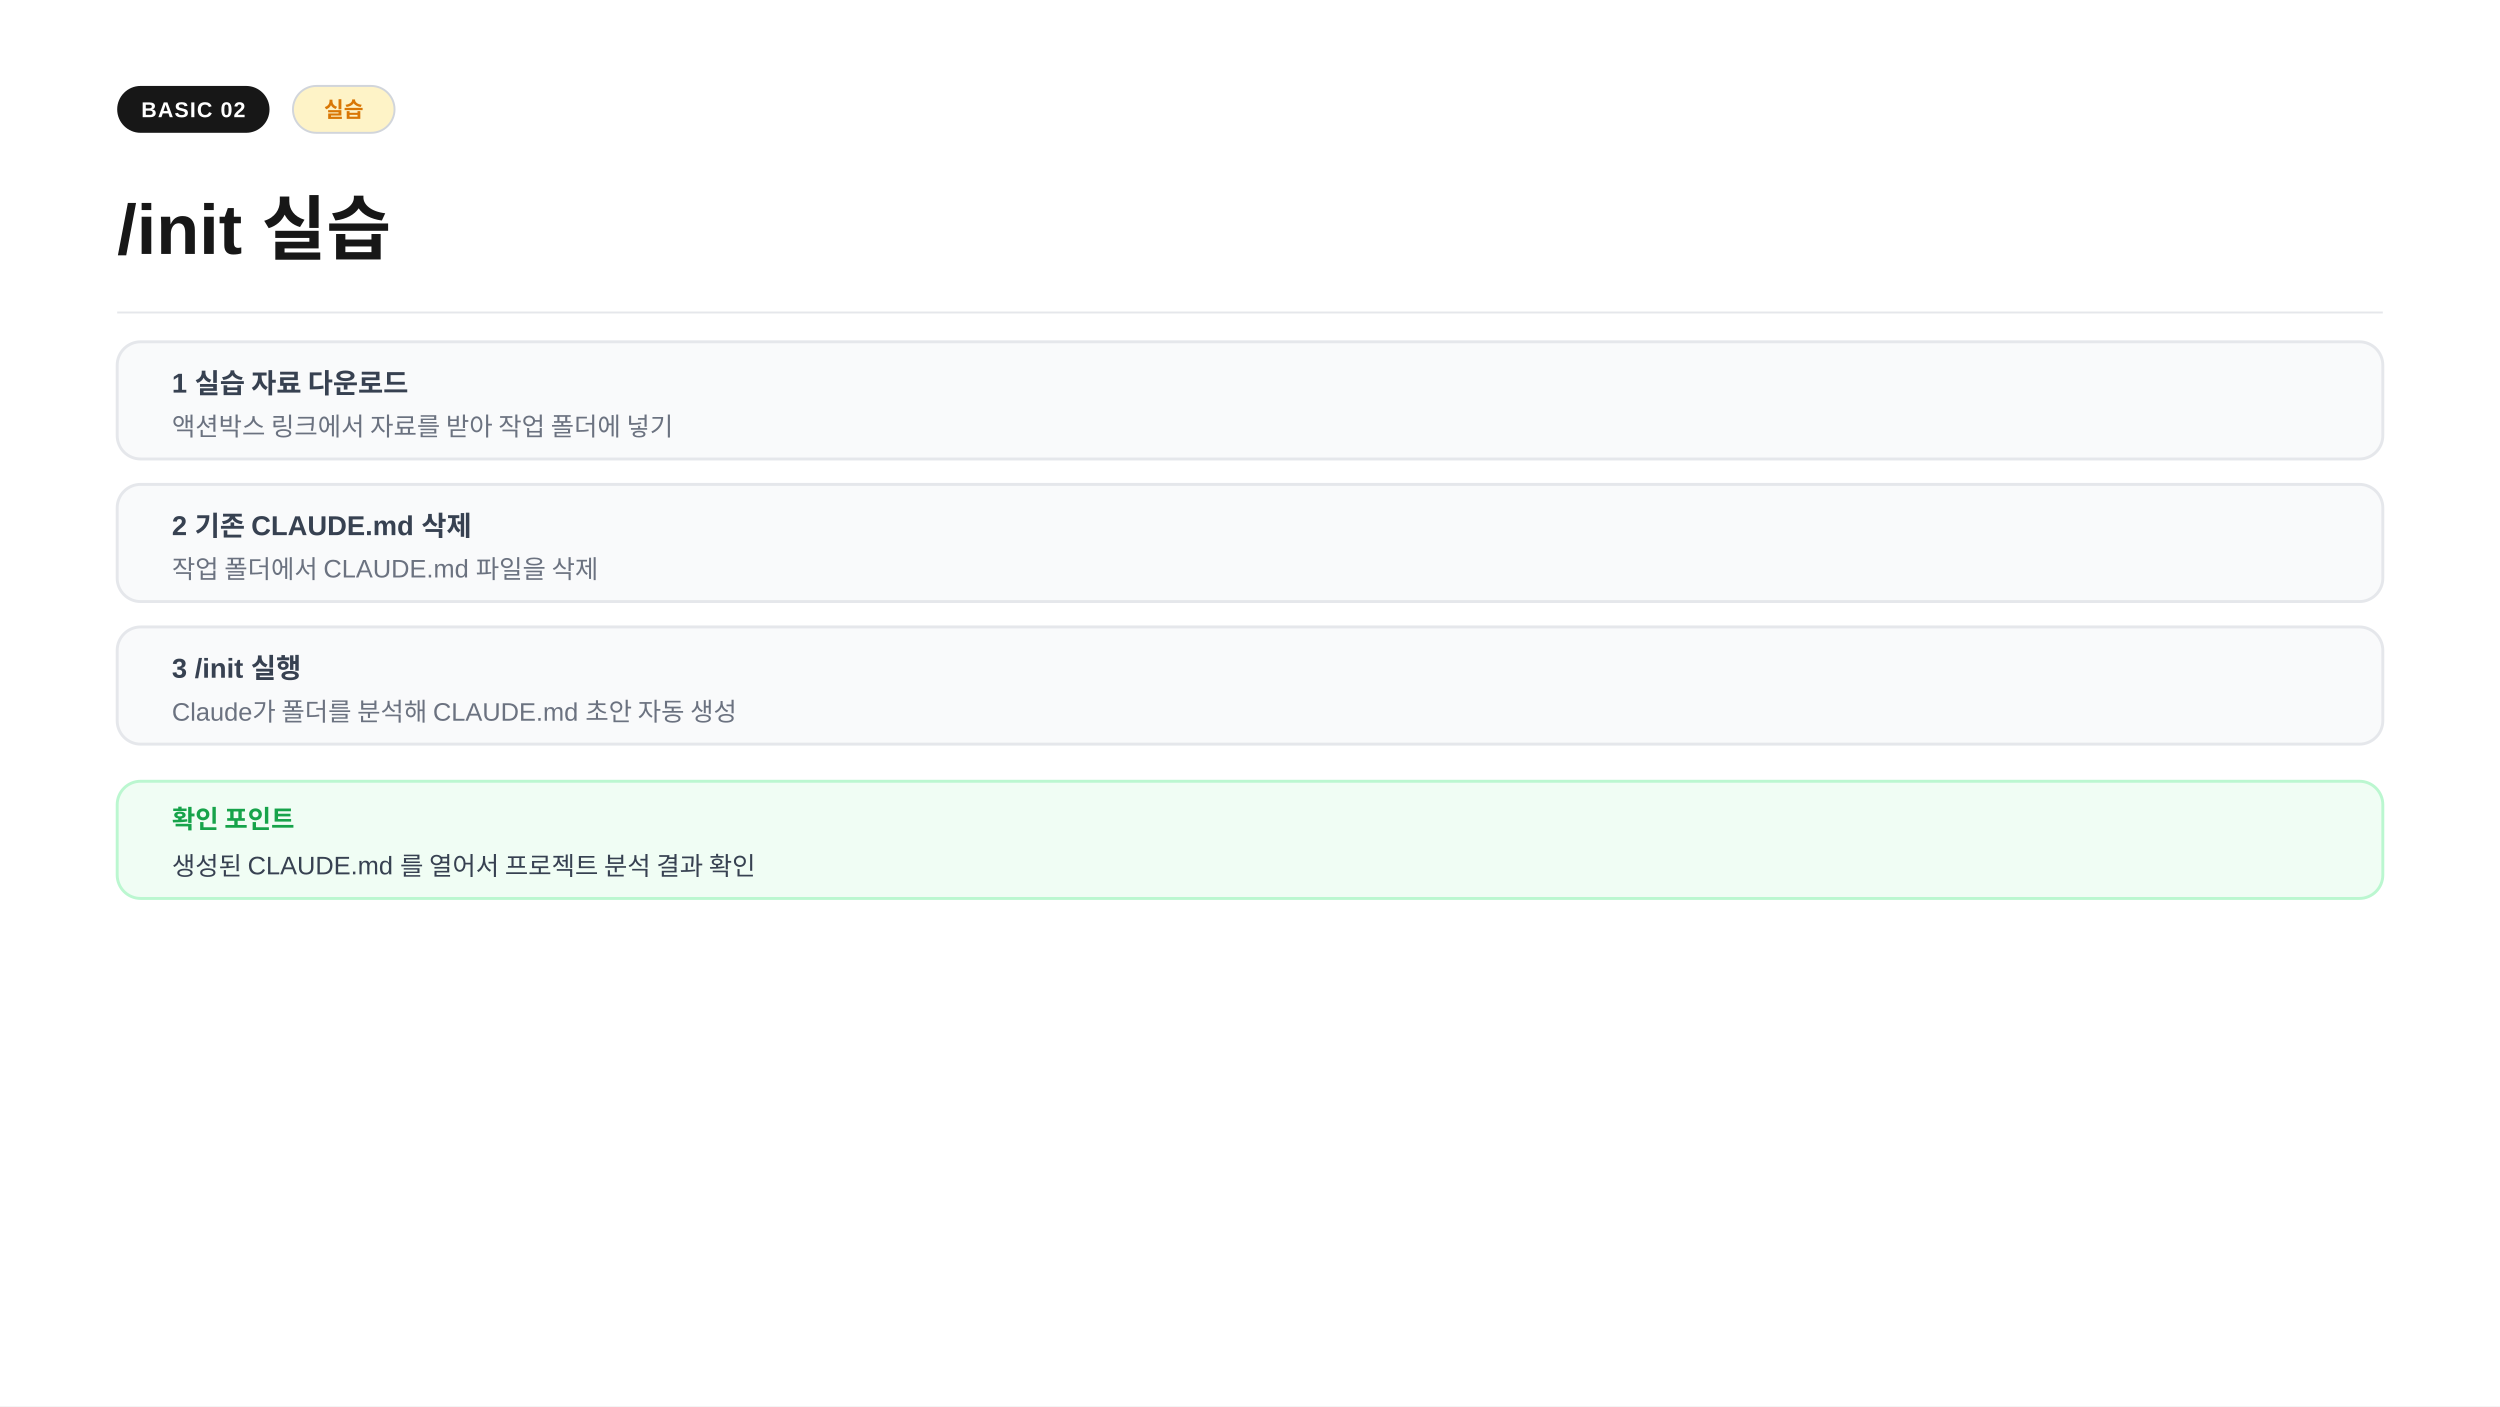
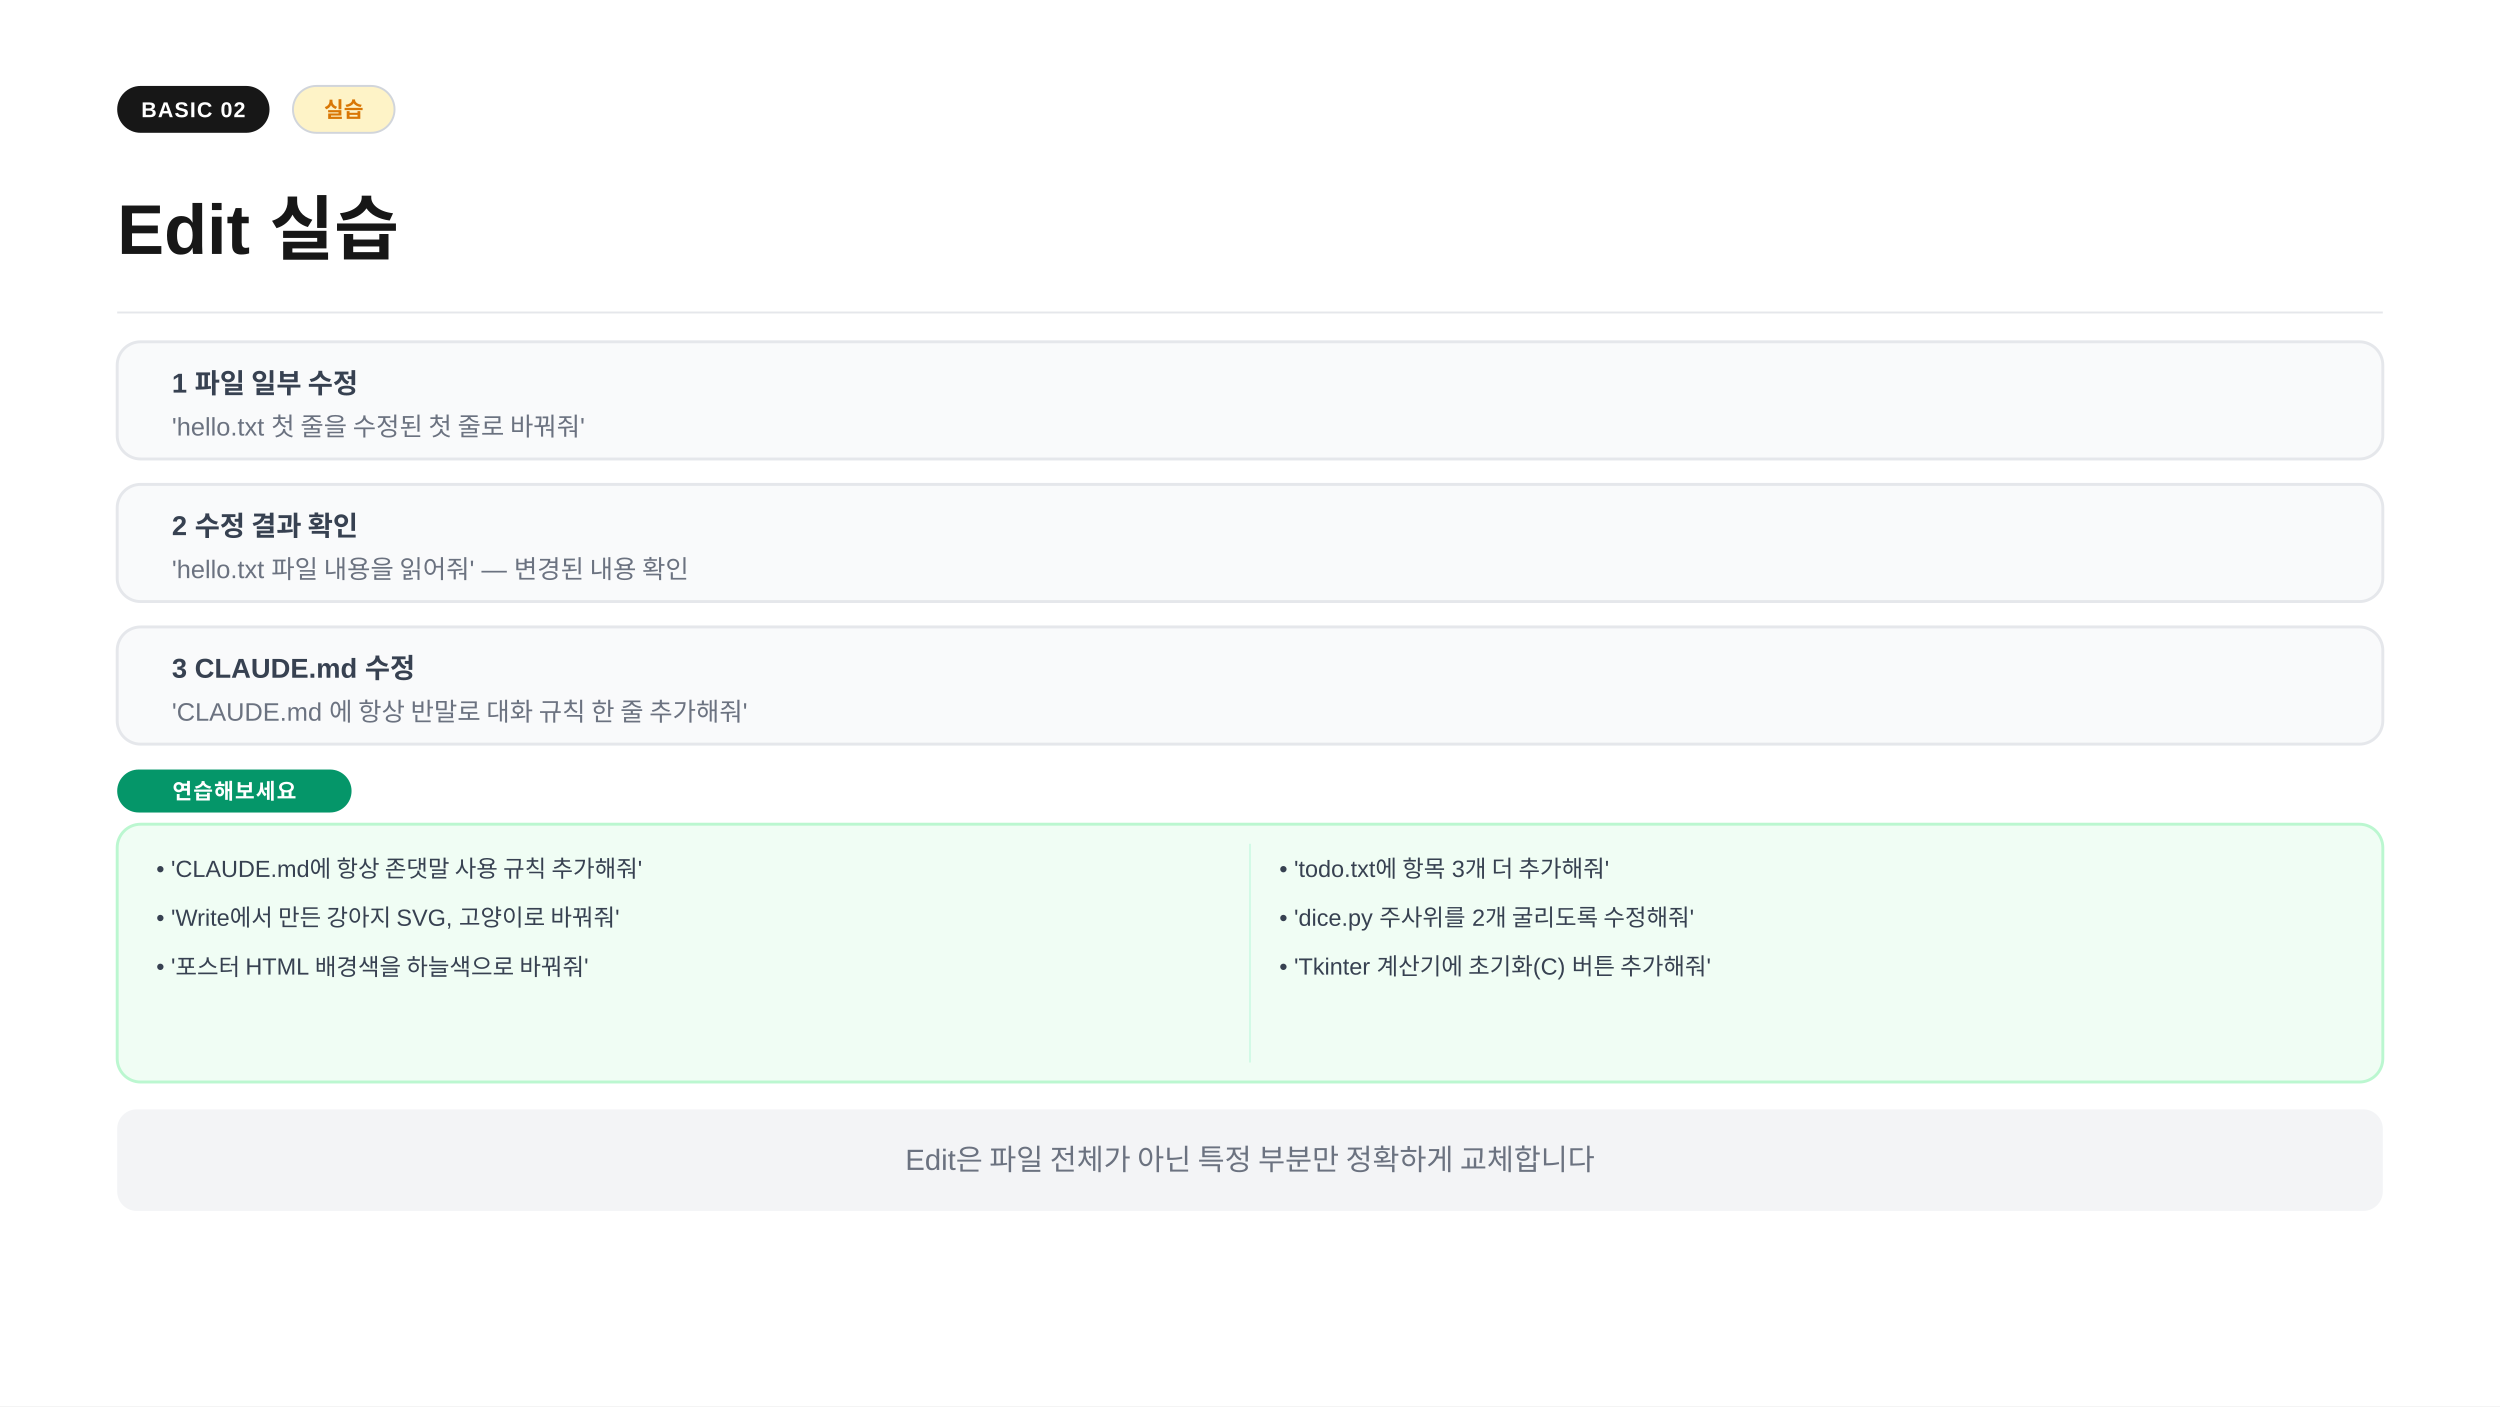
<svg xmlns="http://www.w3.org/2000/svg" width="1280" height="720" viewBox="0 0 1280 720">
  <rect width="1280" height="720" fill="#ffffff" />
  <rect x="60" y="44" width="78" height="24" rx="12" fill="#171717" />
  <text x="99" y="60" text-anchor="middle" font-family="-apple-system,BlinkMacSystemFont,'Segoe UI',Arial,sans-serif" font-size="11" font-weight="700" fill="#ffffff" letter-spacing="0.05em">BASIC 02</text>
  <rect x="150" y="44" width="52" height="24" rx="12" fill="#fef3c7" stroke="#d1d5db" stroke-width="1" />
  <text x="176" y="60" text-anchor="middle" font-family="-apple-system,BlinkMacSystemFont,'Segoe UI',Arial,sans-serif" font-size="11" font-weight="600" fill="#d97706">실습</text>
-   <text x="60" y="130" font-family="-apple-system,BlinkMacSystemFont,'Segoe UI',Arial,sans-serif" font-size="36" font-weight="700" fill="#171717">/init 실습</text>
+   <text x="60" y="130" font-family="-apple-system,BlinkMacSystemFont,'Segoe UI',Arial,sans-serif" font-size="36" font-weight="700" fill="#171717">Edit 실습</text>
  <line x1="60" y1="160" x2="1220" y2="160" stroke="#e5e7eb" stroke-width="1" />
  <rect x="60" y="175" width="1160" height="60" rx="12" fill="#f9fafb" stroke="#e5e7eb" stroke-width="1.5" />
-   <text x="88" y="201" font-family="-apple-system,BlinkMacSystemFont,'Segoe UI',Arial,sans-serif" font-size="14" font-weight="700" fill="#374151">1  실습 자료 다운로드</text>
-   <text x="88" y="223" font-family="-apple-system,BlinkMacSystemFont,'Segoe UI',Arial,sans-serif" font-size="13" fill="#6b7280">액션박스 링크에서 자료를 받아 작업 폴더에 넣기</text>
+   <text x="88" y="201" font-family="-apple-system,BlinkMacSystemFont,'Segoe UI',Arial,sans-serif" font-size="14" font-weight="700" fill="#374151">1  파일 일부 수정</text>
+   <text x="88" y="223" font-family="-apple-system,BlinkMacSystemFont,'Segoe UI',Arial,sans-serif" font-size="13" fill="#6b7280">'hello.txt 첫 줄을 수정된 첫 줄로 바꿔줘'</text>
  <rect x="60" y="248" width="1160" height="60" rx="12" fill="#f9fafb" stroke="#e5e7eb" stroke-width="1.5" />
-   <text x="88" y="274" font-family="-apple-system,BlinkMacSystemFont,'Segoe UI',Arial,sans-serif" font-size="14" font-weight="700" fill="#374151">2  기존 CLAUDE.md 삭제</text>
-   <text x="88" y="296" font-family="-apple-system,BlinkMacSystemFont,'Segoe UI',Arial,sans-serif" font-size="13" fill="#6b7280">작업 폴더에서 CLAUDE.md 파일을 삭제</text>
+   <text x="88" y="274" font-family="-apple-system,BlinkMacSystemFont,'Segoe UI',Arial,sans-serif" font-size="14" font-weight="700" fill="#374151">2  수정 결과 확인</text>
+   <text x="88" y="296" font-family="-apple-system,BlinkMacSystemFont,'Segoe UI',Arial,sans-serif" font-size="13" fill="#6b7280">'hello.txt 파일 내용을 읽어줘' — 변경된 내용 확인</text>
  <rect x="60" y="321" width="1160" height="60" rx="12" fill="#f9fafb" stroke="#e5e7eb" stroke-width="1.5" />
-   <text x="88" y="347" font-family="-apple-system,BlinkMacSystemFont,'Segoe UI',Arial,sans-serif" font-size="14" font-weight="700" fill="#374151">3  /init 실행</text>
-   <text x="88" y="369" font-family="-apple-system,BlinkMacSystemFont,'Segoe UI',Arial,sans-serif" font-size="13" fill="#6b7280">Claude가 폴더를 분석해 CLAUDE.md 초안 자동 생성</text>
-   <rect x="60" y="400" width="1160" height="60" rx="12" fill="#f0fdf4" stroke="#bbf7d0" stroke-width="1.5" />
-   <text x="88" y="424" font-family="-apple-system,BlinkMacSystemFont,'Segoe UI',Arial,sans-serif" font-size="13" font-weight="700" fill="#16a34a">확인 포인트</text>
-   <text x="88" y="448" font-family="-apple-system,BlinkMacSystemFont,'Segoe UI',Arial,sans-serif" font-size="13" fill="#374151">생성된 CLAUDE.md 를 열어서 프로젝트 분석 결과 확인</text>
+   <text x="88" y="347" font-family="-apple-system,BlinkMacSystemFont,'Segoe UI',Arial,sans-serif" font-size="14" font-weight="700" fill="#374151">3  CLAUDE.md 수정</text>
+   <text x="88" y="369" font-family="-apple-system,BlinkMacSystemFont,'Segoe UI',Arial,sans-serif" font-size="13" fill="#6b7280">'CLAUDE.md 에 항상 반말로 대화 규칙 한 줄 추가해줘'</text>
+   <rect x="60" y="394" width="120" height="22" rx="11" fill="#059669" />
+   <text x="120" y="409" text-anchor="middle" font-family="-apple-system,BlinkMacSystemFont,'Segoe UI',Arial,sans-serif" font-size="11" font-weight="700" fill="#ffffff" letter-spacing="0.05em">연습해보세요</text>
+   <rect x="60" y="422" width="1160" height="132" rx="12" fill="#f0fdf4" stroke="#bbf7d0" stroke-width="1.5" />
+   <line x1="640" y1="432" x2="640" y2="544" stroke="#d1fae5" stroke-width="1" />
+   <text x="80" y="449" font-family="-apple-system,BlinkMacSystemFont,'Segoe UI',Arial,sans-serif" font-size="12" fill="#374151">• 'CLAUDE.md에 항상 존댓말 사용 규칙 추가해줘'</text>
+   <text x="80" y="474" font-family="-apple-system,BlinkMacSystemFont,'Segoe UI',Arial,sans-serif" font-size="12" fill="#374151">• 'Write에서 만든 강아지 SVG, 고양이로 바꿔줘'</text>
+   <text x="80" y="499" font-family="-apple-system,BlinkMacSystemFont,'Segoe UI',Arial,sans-serif" font-size="12" fill="#374151">• '포스터 HTML 배경색을 하늘색으로 바꿔줘'</text>
+   <text x="655" y="449" font-family="-apple-system,BlinkMacSystemFont,'Segoe UI',Arial,sans-serif" font-size="12" fill="#374151">• 'todo.txt에 항목 3개 더 추가해줘'</text>
+   <text x="655" y="474" font-family="-apple-system,BlinkMacSystemFont,'Segoe UI',Arial,sans-serif" font-size="12" fill="#374151">• 'dice.py 주사위를 2개 굴리도록 수정해줘'</text>
+   <text x="655" y="499" font-family="-apple-system,BlinkMacSystemFont,'Segoe UI',Arial,sans-serif" font-size="12" fill="#374151">• 'Tkinter 계산기에 초기화(C) 버튼 추가해줘'</text>
+   <rect x="60" y="568" width="1160" height="52" rx="10" fill="#f3f4f6" />
+   <text x="640" y="599" text-anchor="middle" font-family="-apple-system,BlinkMacSystemFont,'Segoe UI',Arial,sans-serif" font-size="15" fill="#6b7280">Edit은 파일 전체가 아닌 특정 부분만 정확하게 교체합니다</text>
</svg>
